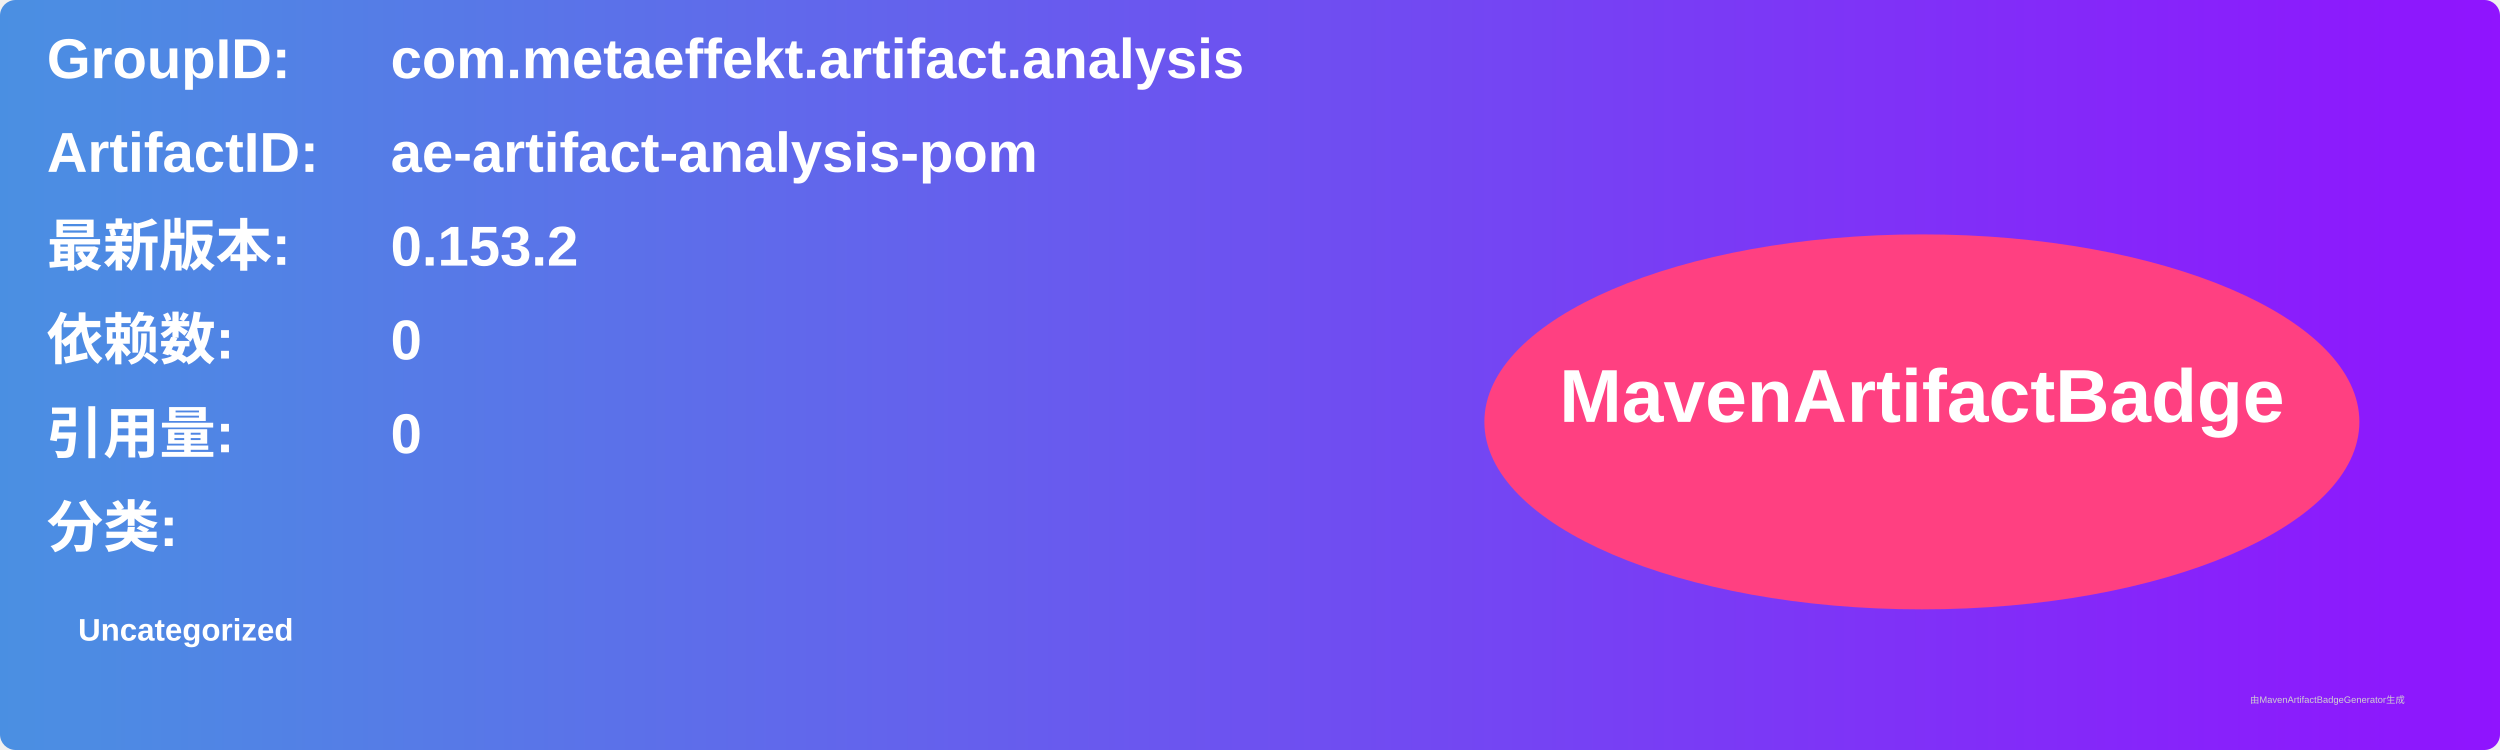
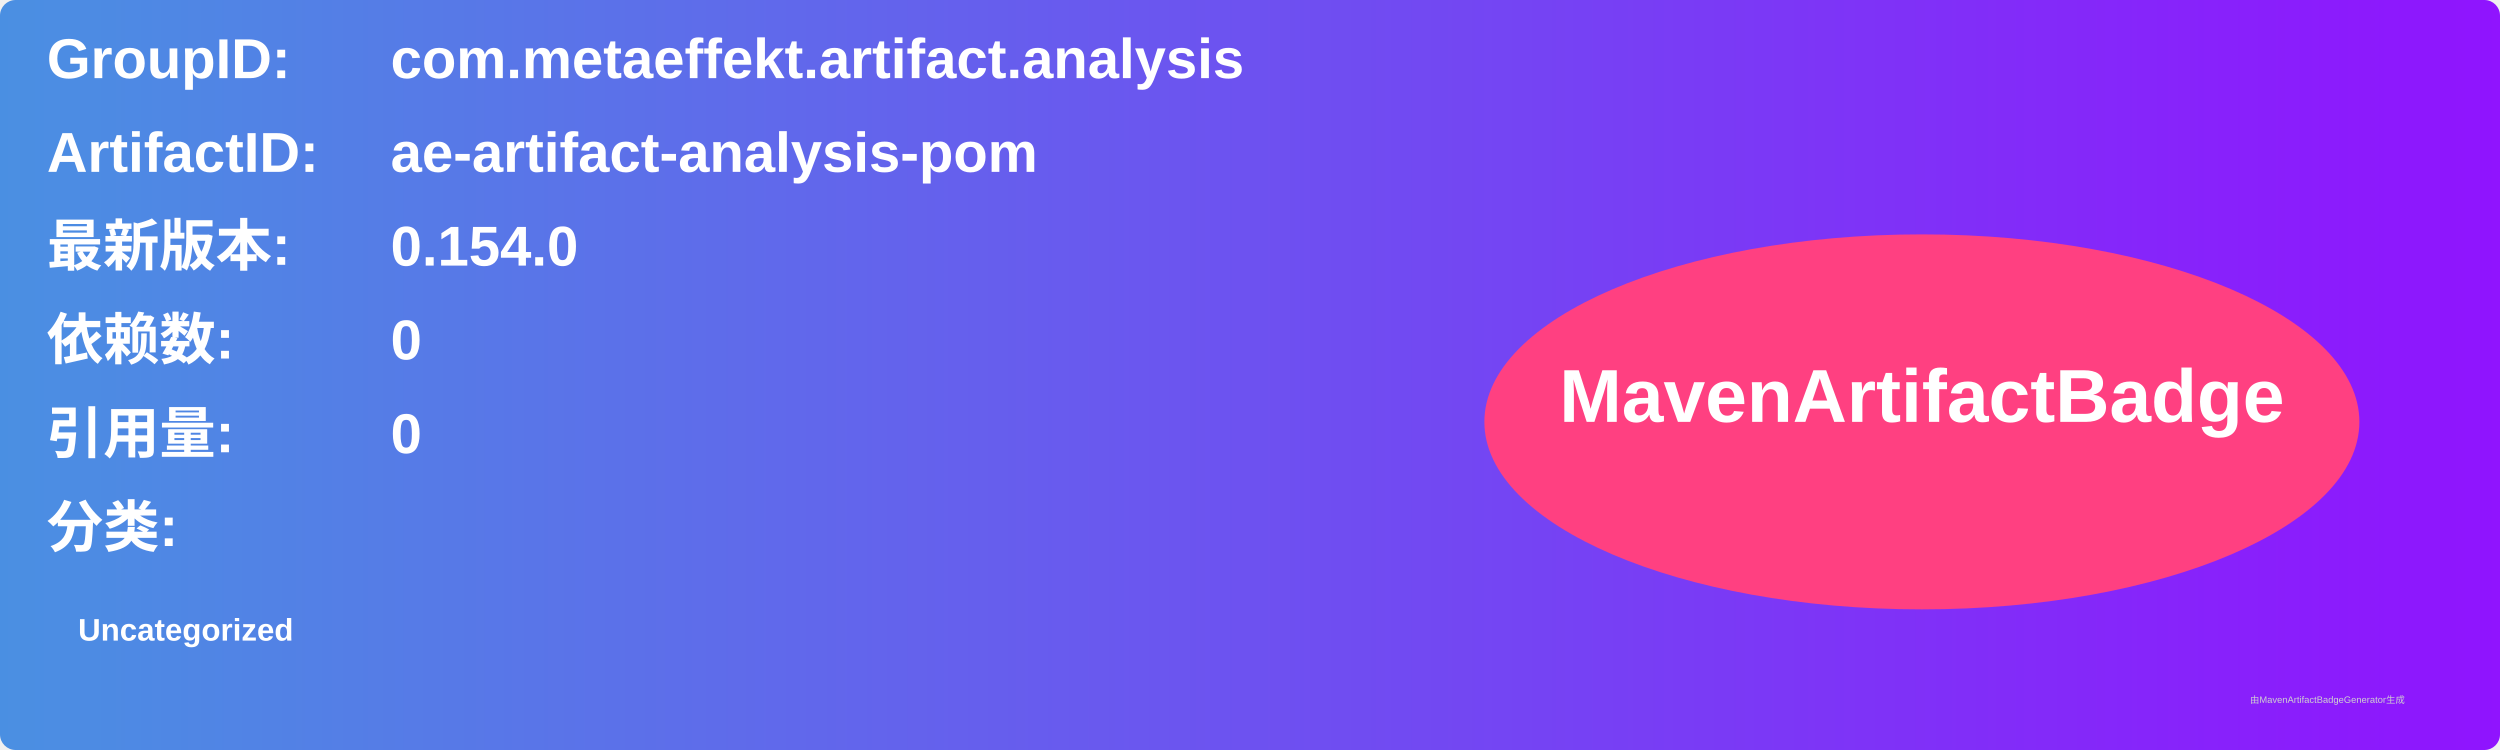
<svg xmlns="http://www.w3.org/2000/svg" width="800" height="240" viewBox="0 0 800 240">
  <linearGradient id="grad" x1="0%" y1="0%" x2="100%" y2="0%">
    <stop offset="0%" stop-color="#4a90e2" />
    <stop offset="100%" stop-color="#9013fe" />
  </linearGradient>
  <rect width="100%" height="100%" rx="5" ry="5" fill="url(#grad)" />
  <g transform="translate(15, 15)">
    <text x="0" y="10" font-family="Arial" font-size="18" fill="white" font-weight="bold" width="260">GroupID:</text>
    <text x="110" y="10" font-family="Arial" font-size="18" fill="white" font-weight="bold" width="460">com.metaeffekt.artifact.analysis</text>
    <text x="0" y="40" font-family="Arial" font-size="18" fill="white" font-weight="bold" width="260">ArtifactID:</text>
    <text x="110" y="40" font-family="Arial" font-size="18" fill="white" font-weight="bold" width="460">ae-artifact-analysis-pom</text>
    <text x="0" y="70" font-family="Arial" font-size="18" fill="white" font-weight="bold">最新版本:</text>
    <text x="110" y="70" font-family="Arial" font-size="18" fill="white" font-weight="bold">
-       <tspan font-weight="bold">0.153.2</tspan>
+       <tspan font-weight="bold">0.154.0</tspan>
    </text>
    <text x="0" y="100" font-family="Arial" font-size="18" fill="white" font-weight="bold">依赖数: </text>
    <text x="110" y="100" font-family="Arial" font-size="18" fill="white">
      <tspan font-weight="bold">0</tspan>
    </text>
    <text x="0" y="130" font-family="Arial" font-size="18" fill="white" font-weight="bold">引用量: </text>
    <text x="110" y="130" font-family="Arial" font-size="18" fill="white">
      <tspan font-weight="bold">0</tspan>
    </text>
    <text x="0" y="160" font-family="Arial" font-size="18" fill="white" font-weight="bold">分类:</text>
    <text x="10" y="190" font-family="Arial" font-size="10" fill="white">
      <tspan font-weight="bold">Uncategorized</tspan>
    </text>
    <ellipse cx="600" cy="120" rx="140" ry="60" fill="#ff4081" />
    <text x="600" y="120" text-anchor="middle" font-family="Arial" font-size="24" fill="white" font-weight="bold">MavenArtifactBadge</text>
  </g>
  <text x="720" y="225" font-family="Arial" font-size="3" fill="#d0d0d0">由MavenArtifactBadgeGenerator生成</text>
</svg>
